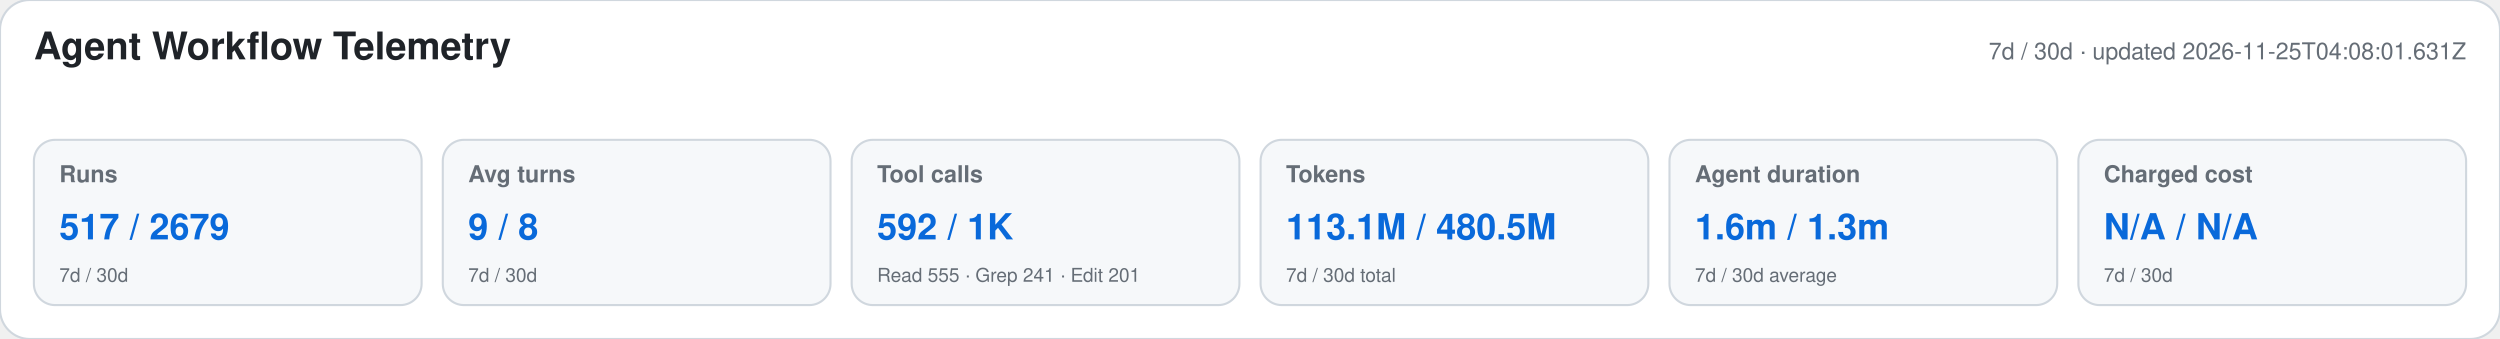
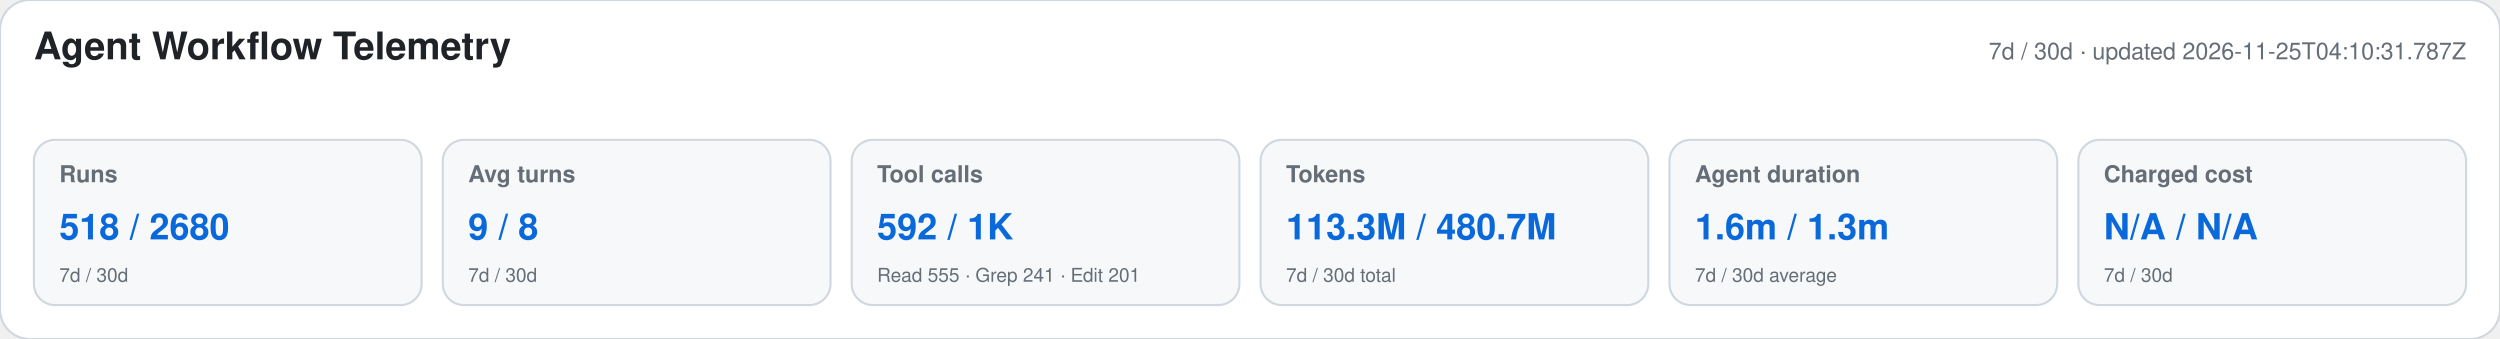
<svg xmlns="http://www.w3.org/2000/svg" width="1180" height="160" viewBox="0 0 1180 160" role="img" aria-labelledby="title desc">
  <style>text{font-family:-apple-system,BlinkMacSystemFont,"Segoe UI",Helvetica,Arial,sans-serif}.heading{font-size:18px;font-weight:650;fill:#1f2328}.meta,.label,.secondary{fill:#656d76}.meta,.label{font-size:11px}.label{font-weight:600}.primary{font-size:17px;font-weight:700;fill:#0969da}.secondary{font-size:9px}</style>
  <rect width="1180" height="160" rx="14" fill="#ffffff" stroke="#d0d7de" />
  <text x="16" y="28" class="heading">Agent Workflow Telemetry</text>
-   <text x="1164" y="28" text-anchor="end" class="meta">7d / 30d · updated 2026-11-25T04:08:01.631Z</text>
+   <text x="1164" y="28" text-anchor="end" class="meta">7d / 30d · updated 2026-11-25T04:10:31.787Z</text>
  <g>
    <rect x="16" y="66" width="183" height="78" rx="10" fill="#f6f8fa" stroke="#d0d7de" />
    <text x="28" y="86" class="label">Runs</text>
-     <text x="28" y="113" class="primary">517 / 2679</text>
+     <text x="28" y="113" class="primary">518 / 2680</text>
    <text x="28" y="133" class="secondary">7d / 30d</text>
  </g>
  <g>
    <rect x="209" y="66" width="183" height="78" rx="10" fill="#f6f8fa" stroke="#d0d7de" />
    <text x="221" y="86" class="label">Avg turns</text>
    <text x="221" y="113" class="primary">9 / 8</text>
    <text x="221" y="133" class="secondary">7d / 30d</text>
  </g>
  <g>
    <rect x="402" y="66" width="183" height="78" rx="10" fill="#f6f8fa" stroke="#d0d7de" />
    <text x="414" y="86" class="label">Tool calls</text>
    <text x="414" y="113" class="primary">592 / 1K</text>
    <text x="414" y="133" class="secondary">Read 555 · Grep 241 · Edit 201</text>
  </g>
  <g>
    <rect x="595" y="66" width="183" height="78" rx="10" fill="#f6f8fa" stroke="#d0d7de" />
    <text x="607" y="86" class="label">Tokens</text>
-     <text x="607" y="113" class="primary">113.1M / 480.5M</text>
+     <text x="607" y="113" class="primary">113.3M / 480.7M</text>
    <text x="607" y="133" class="secondary">7d / 30d total</text>
  </g>
  <g>
    <rect x="788" y="66" width="183" height="78" rx="10" fill="#f6f8fa" stroke="#d0d7de" />
    <text x="800" y="86" class="label">Agent duration</text>
    <text x="800" y="113" class="primary">1.6m / 1.3m</text>
    <text x="800" y="133" class="secondary">7d / 30d average</text>
  </g>
  <g>
    <rect x="981" y="66" width="183" height="78" rx="10" fill="#f6f8fa" stroke="#d0d7de" />
    <text x="993" y="86" class="label">Charged cost</text>
    <text x="993" y="113" class="primary">N/A / N/A</text>
    <text x="993" y="133" class="secondary">7d / 30d</text>
  </g>
</svg>
